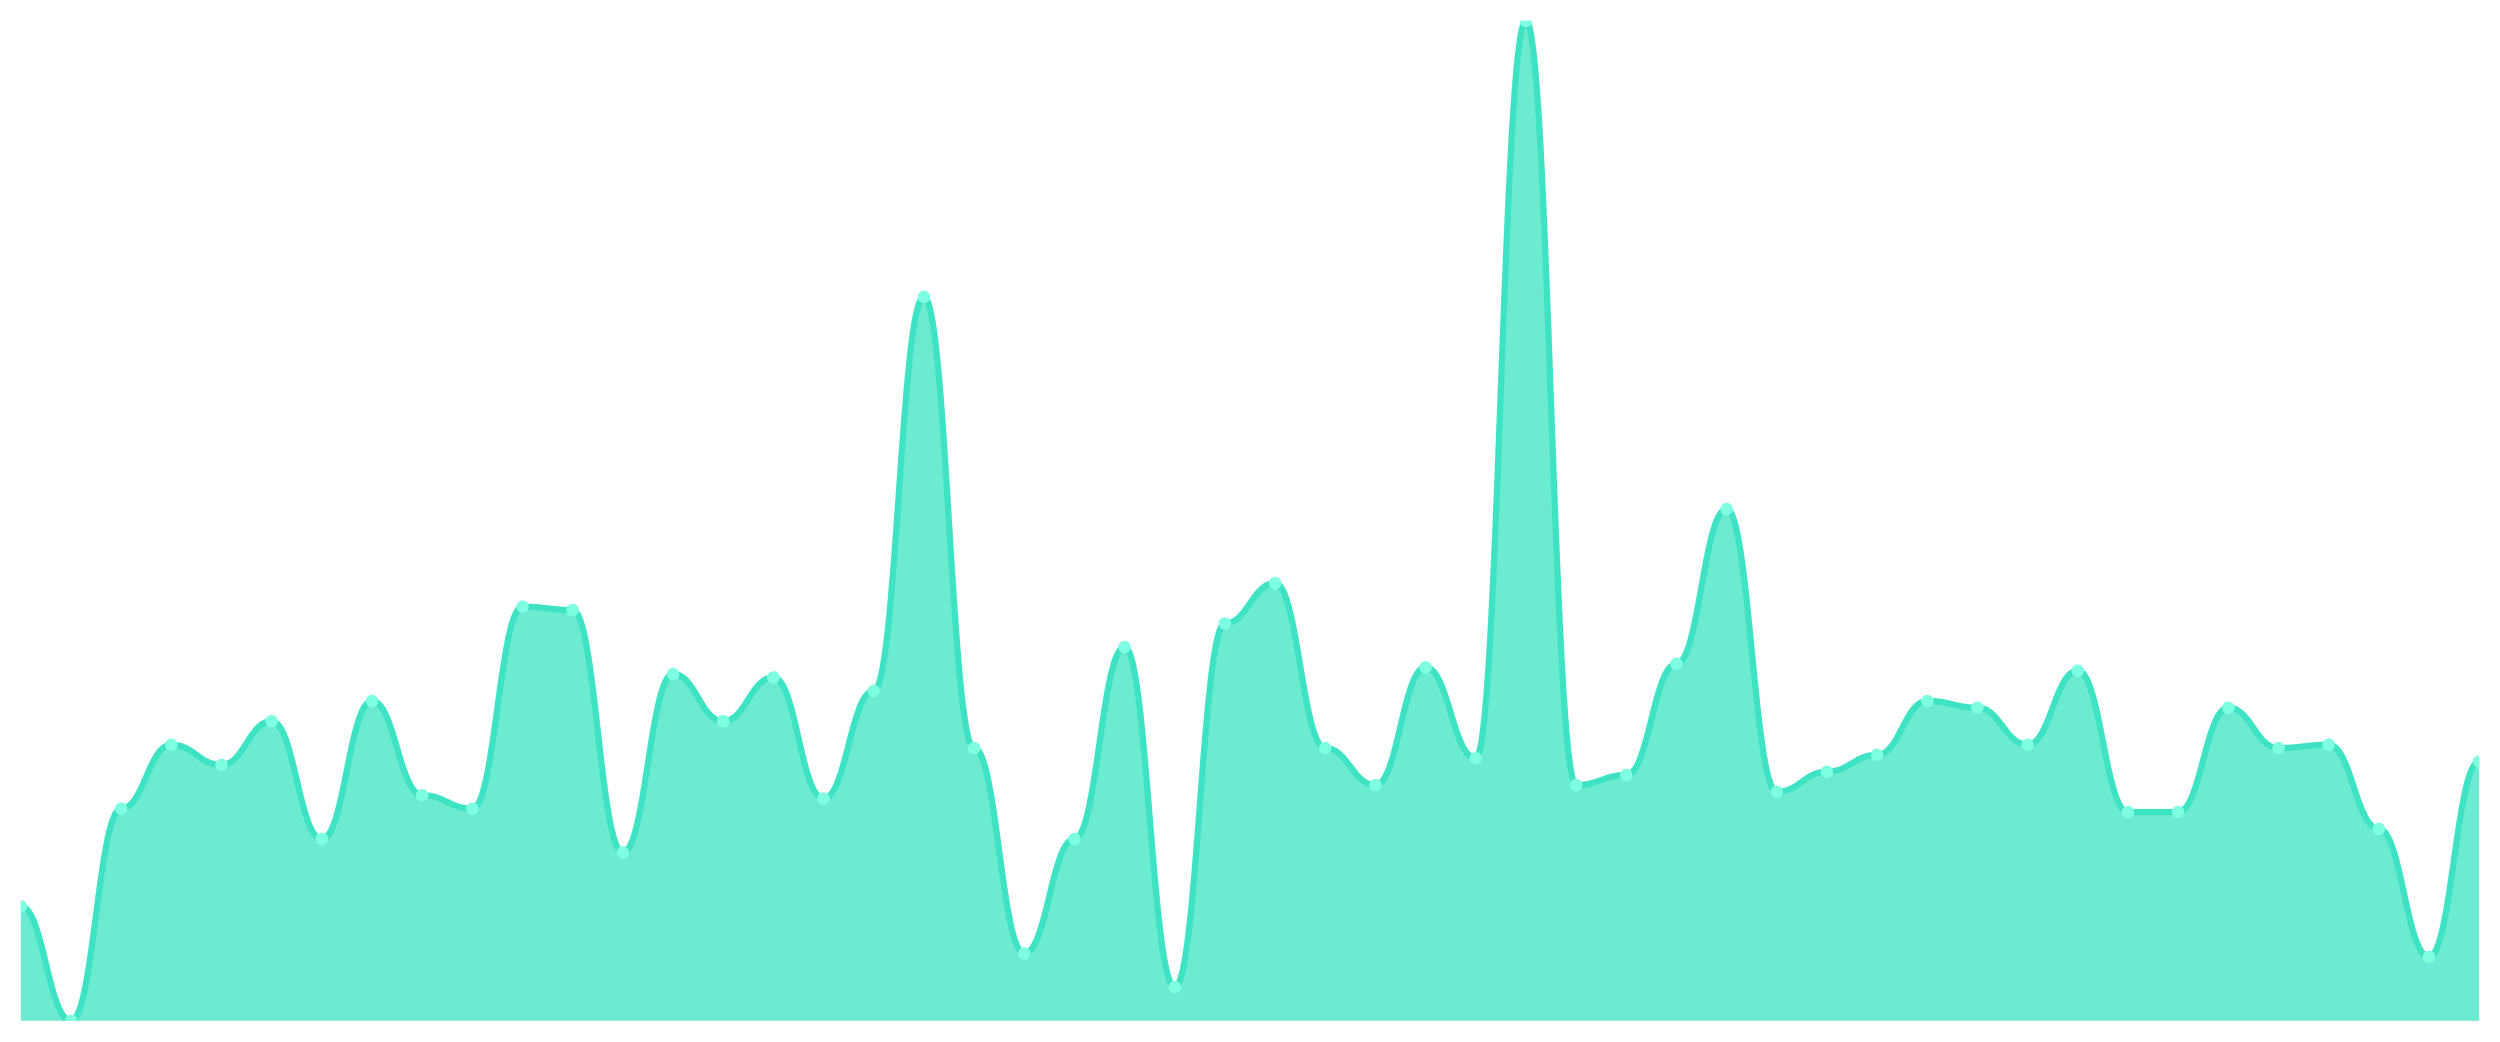
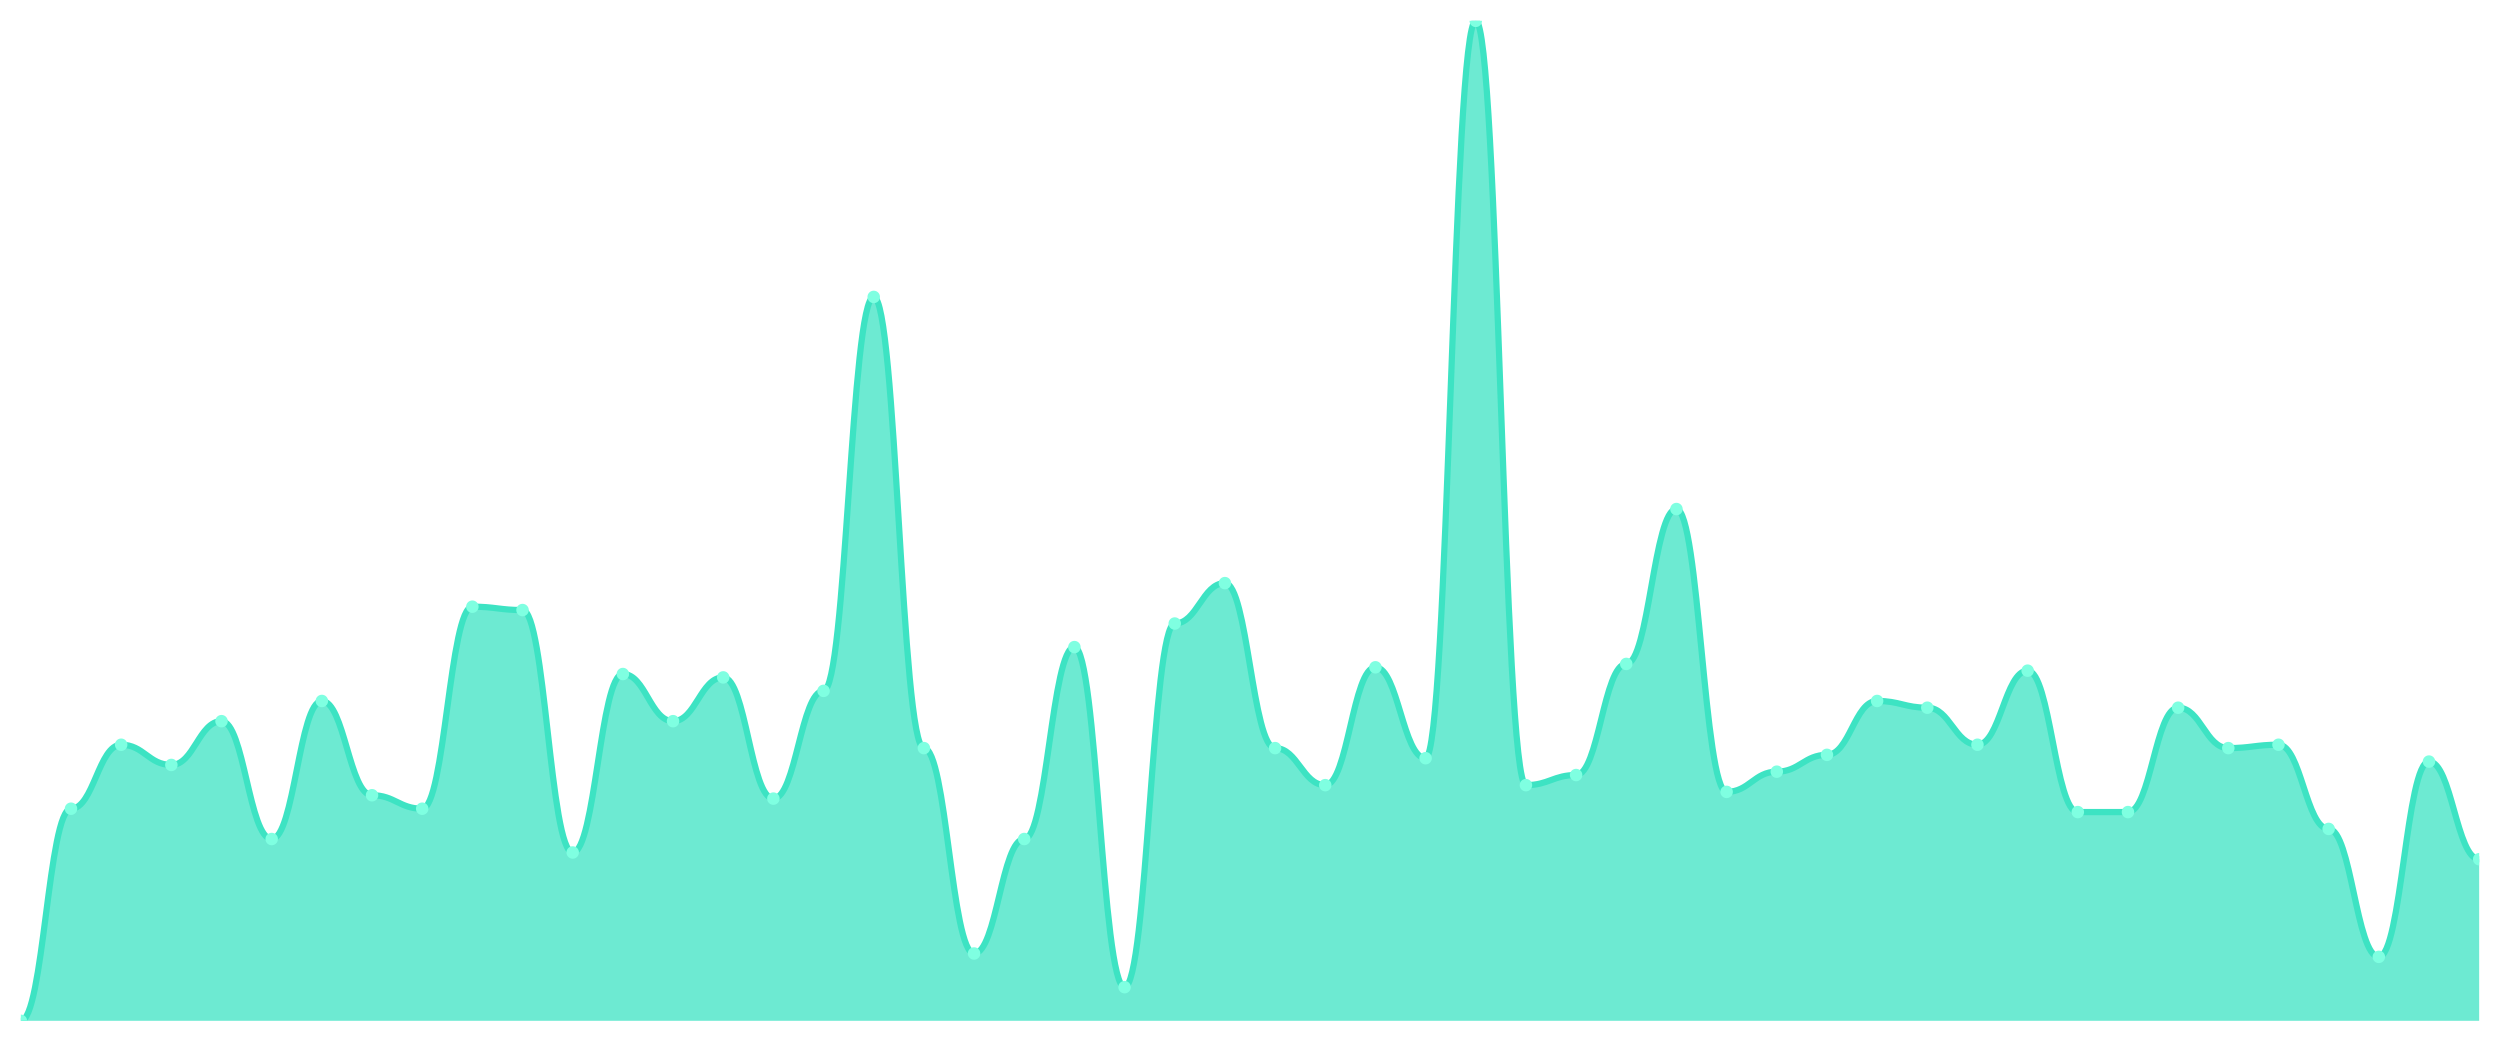
<svg xmlns="http://www.w3.org/2000/svg" viewBox="0 0 1200 500" width="1200" height="500">
  <defs>
    <clipPath id="c">
      <rect x="10" y="10" width="1180" height="480" />
    </clipPath>
  </defs>
  <rect width="1200" height="500" fill="none" />
  <g clip-path="url(#c)">
-     <path d="M 10,490 L 10,435.051 C 20.837,435.051 23.245,490 34.082,490 C 44.918,490 47.327,388.182 58.163,388.182 C 69,388.182 71.408,357.475 82.245,357.475 C 93.082,357.475 95.49,367.172 106.327,367.172 C 117.163,367.172 119.571,346.162 130.408,346.162 C 141.245,346.162 143.653,402.727 154.49,402.727 C 165.327,402.727 167.735,336.465 178.571,336.465 C 189.408,336.465 191.816,381.717 202.653,381.717 C 213.49,381.717 215.898,388.182 226.735,388.182 C 237.571,388.182 239.98,291.212 250.816,291.212 C 261.653,291.212 264.061,292.828 274.898,292.828 C 285.735,292.828 288.143,409.192 298.98,409.192 C 309.816,409.192 312.224,323.535 323.061,323.535 C 333.898,323.535 336.306,346.162 347.143,346.162 C 357.98,346.162 360.388,325.152 371.224,325.152 C 382.061,325.152 384.469,383.333 395.306,383.333 C 406.143,383.333 408.551,331.616 419.388,331.616 C 430.224,331.616 432.633,142.525 443.469,142.525 C 454.306,142.525 456.714,359.091 467.551,359.091 C 478.388,359.091 480.796,457.677 491.633,457.677 C 502.469,457.677 504.878,402.727 515.714,402.727 C 526.551,402.727 528.959,310.606 539.796,310.606 C 550.633,310.606 553.041,473.838 563.878,473.838 C 574.714,473.838 577.122,299.293 587.959,299.293 C 598.796,299.293 601.204,279.899 612.041,279.899 C 622.878,279.899 625.286,359.091 636.122,359.091 C 646.959,359.091 649.367,376.869 660.204,376.869 C 671.041,376.869 673.449,320.303 684.286,320.303 C 695.122,320.303 697.531,363.939 708.367,363.939 C 719.204,363.939 721.612,10 732.449,10 C 743.286,10 745.694,376.869 756.531,376.869 C 767.367,376.869 769.776,372.02 780.612,372.02 C 791.449,372.02 793.857,318.687 804.694,318.687 C 815.531,318.687 817.939,244.343 828.776,244.343 C 839.612,244.343 842.02,380.101 852.857,380.101 C 863.694,380.101 866.102,370.404 876.939,370.404 C 887.776,370.404 890.184,362.323 901.02,362.323 C 911.857,362.323 914.265,336.465 925.102,336.465 C 935.939,336.465 938.347,339.697 949.184,339.697 C 960.02,339.697 962.429,357.475 973.265,357.475 C 984.102,357.475 986.51,321.919 997.347,321.919 C 1008.184,321.919 1010.592,389.798 1021.429,389.798 C 1032.265,389.798 1034.673,389.798 1045.51,389.798 C 1056.347,389.798 1058.755,339.697 1069.592,339.697 C 1080.429,339.697 1082.837,359.091 1093.673,359.091 C 1104.51,359.091 1106.918,357.475 1117.755,357.475 C 1128.592,357.475 1131,397.879 1141.837,397.879 C 1152.673,397.879 1155.082,459.293 1165.918,459.293 C 1176.755,459.293 1179.163,365.556 1190,365.556 L 1190,490 Z" fill="rgba(61,227,195,0.75)" />
-     <path d="M 10,435.051 C 20.837,435.051 23.245,490 34.082,490 C 44.918,490 47.327,388.182 58.163,388.182 C 69,388.182 71.408,357.475 82.245,357.475 C 93.082,357.475 95.49,367.172 106.327,367.172 C 117.163,367.172 119.571,346.162 130.408,346.162 C 141.245,346.162 143.653,402.727 154.49,402.727 C 165.327,402.727 167.735,336.465 178.571,336.465 C 189.408,336.465 191.816,381.717 202.653,381.717 C 213.49,381.717 215.898,388.182 226.735,388.182 C 237.571,388.182 239.98,291.212 250.816,291.212 C 261.653,291.212 264.061,292.828 274.898,292.828 C 285.735,292.828 288.143,409.192 298.98,409.192 C 309.816,409.192 312.224,323.535 323.061,323.535 C 333.898,323.535 336.306,346.162 347.143,346.162 C 357.98,346.162 360.388,325.152 371.224,325.152 C 382.061,325.152 384.469,383.333 395.306,383.333 C 406.143,383.333 408.551,331.616 419.388,331.616 C 430.224,331.616 432.633,142.525 443.469,142.525 C 454.306,142.525 456.714,359.091 467.551,359.091 C 478.388,359.091 480.796,457.677 491.633,457.677 C 502.469,457.677 504.878,402.727 515.714,402.727 C 526.551,402.727 528.959,310.606 539.796,310.606 C 550.633,310.606 553.041,473.838 563.878,473.838 C 574.714,473.838 577.122,299.293 587.959,299.293 C 598.796,299.293 601.204,279.899 612.041,279.899 C 622.878,279.899 625.286,359.091 636.122,359.091 C 646.959,359.091 649.367,376.869 660.204,376.869 C 671.041,376.869 673.449,320.303 684.286,320.303 C 695.122,320.303 697.531,363.939 708.367,363.939 C 719.204,363.939 721.612,10 732.449,10 C 743.286,10 745.694,376.869 756.531,376.869 C 767.367,376.869 769.776,372.02 780.612,372.02 C 791.449,372.02 793.857,318.687 804.694,318.687 C 815.531,318.687 817.939,244.343 828.776,244.343 C 839.612,244.343 842.02,380.101 852.857,380.101 C 863.694,380.101 866.102,370.404 876.939,370.404 C 887.776,370.404 890.184,362.323 901.02,362.323 C 911.857,362.323 914.265,336.465 925.102,336.465 C 935.939,336.465 938.347,339.697 949.184,339.697 C 960.02,339.697 962.429,357.475 973.265,357.475 C 984.102,357.475 986.51,321.919 997.347,321.919 C 1008.184,321.919 1010.592,389.798 1021.429,389.798 C 1032.265,389.798 1034.673,389.798 1045.51,389.798 C 1056.347,389.798 1058.755,339.697 1069.592,339.697 C 1080.429,339.697 1082.837,359.091 1093.673,359.091 C 1104.51,359.091 1106.918,357.475 1117.755,357.475 C 1128.592,357.475 1131,397.879 1141.837,397.879 C 1152.673,397.879 1155.082,459.293 1165.918,459.293 C 1176.755,459.293 1179.163,365.556 1190,365.556" fill="none" stroke="#3de3c3" stroke-width="3" stroke-linecap="round" stroke-linejoin="round" />
-     <circle cx="10" cy="435.051" r="3" fill="#7fffe1" />
-     <circle cx="34.082" cy="490" r="3" fill="#7fffe1" />
-     <circle cx="58.163" cy="388.182" r="3" fill="#7fffe1" />
-     <circle cx="82.245" cy="357.475" r="3" fill="#7fffe1" />
-     <circle cx="106.327" cy="367.172" r="3" fill="#7fffe1" />
-     <circle cx="130.408" cy="346.162" r="3" fill="#7fffe1" />
-     <circle cx="154.49" cy="402.727" r="3" fill="#7fffe1" />
-     <circle cx="178.571" cy="336.465" r="3" fill="#7fffe1" />
-     <circle cx="202.653" cy="381.717" r="3" fill="#7fffe1" />
-     <circle cx="226.735" cy="388.182" r="3" fill="#7fffe1" />
-     <circle cx="250.816" cy="291.212" r="3" fill="#7fffe1" />
-     <circle cx="274.898" cy="292.828" r="3" fill="#7fffe1" />
-     <circle cx="298.98" cy="409.192" r="3" fill="#7fffe1" />
-     <circle cx="323.061" cy="323.535" r="3" fill="#7fffe1" />
-     <circle cx="347.143" cy="346.162" r="3" fill="#7fffe1" />
-     <circle cx="371.224" cy="325.152" r="3" fill="#7fffe1" />
-     <circle cx="395.306" cy="383.333" r="3" fill="#7fffe1" />
-     <circle cx="419.388" cy="331.616" r="3" fill="#7fffe1" />
-     <circle cx="443.469" cy="142.525" r="3" fill="#7fffe1" />
-     <circle cx="467.551" cy="359.091" r="3" fill="#7fffe1" />
-     <circle cx="491.633" cy="457.677" r="3" fill="#7fffe1" />
-     <circle cx="515.714" cy="402.727" r="3" fill="#7fffe1" />
-     <circle cx="539.796" cy="310.606" r="3" fill="#7fffe1" />
-     <circle cx="563.878" cy="473.838" r="3" fill="#7fffe1" />
-     <circle cx="587.959" cy="299.293" r="3" fill="#7fffe1" />
-     <circle cx="612.041" cy="279.899" r="3" fill="#7fffe1" />
-     <circle cx="636.122" cy="359.091" r="3" fill="#7fffe1" />
-     <circle cx="660.204" cy="376.869" r="3" fill="#7fffe1" />
-     <circle cx="684.286" cy="320.303" r="3" fill="#7fffe1" />
-     <circle cx="708.367" cy="363.939" r="3" fill="#7fffe1" />
-     <circle cx="732.449" cy="10" r="3" fill="#7fffe1" />
-     <circle cx="756.531" cy="376.869" r="3" fill="#7fffe1" />
-     <circle cx="780.612" cy="372.02" r="3" fill="#7fffe1" />
-     <circle cx="804.694" cy="318.687" r="3" fill="#7fffe1" />
-     <circle cx="828.776" cy="244.343" r="3" fill="#7fffe1" />
-     <circle cx="852.857" cy="380.101" r="3" fill="#7fffe1" />
-     <circle cx="876.939" cy="370.404" r="3" fill="#7fffe1" />
-     <circle cx="901.02" cy="362.323" r="3" fill="#7fffe1" />
-     <circle cx="925.102" cy="336.465" r="3" fill="#7fffe1" />
-     <circle cx="949.184" cy="339.697" r="3" fill="#7fffe1" />
-     <circle cx="973.265" cy="357.475" r="3" fill="#7fffe1" />
-     <circle cx="997.347" cy="321.919" r="3" fill="#7fffe1" />
+     <path d="M 10,490 L 10,490 C 20.837,490 23.245,388.182 34.082,388.182 C 44.918,388.182 47.327,357.475 58.163,357.475 C 69,357.475 71.408,367.172 82.245,367.172 C 93.082,367.172 95.49,346.162 106.327,346.162 C 117.163,346.162 119.571,402.727 130.408,402.727 C 141.245,402.727 143.653,336.465 154.49,336.465 C 165.327,336.465 167.735,381.717 178.571,381.717 C 189.408,381.717 191.816,388.182 202.653,388.182 C 213.49,388.182 215.898,291.212 226.735,291.212 C 237.571,291.212 239.98,292.828 250.816,292.828 C 261.653,292.828 264.061,409.192 274.898,409.192 C 285.735,409.192 288.143,323.535 298.98,323.535 C 309.816,323.535 312.224,346.162 323.061,346.162 C 333.898,346.162 336.306,325.152 347.143,325.152 C 357.98,325.152 360.388,383.333 371.224,383.333 C 382.061,383.333 384.469,331.616 395.306,331.616 C 406.143,331.616 408.551,142.525 419.388,142.525 C 430.224,142.525 432.633,359.091 443.469,359.091 C 454.306,359.091 456.714,457.677 467.551,457.677 C 478.388,457.677 480.796,402.727 491.633,402.727 C 502.469,402.727 504.878,310.606 515.714,310.606 C 526.551,310.606 528.959,473.838 539.796,473.838 C 550.633,473.838 553.041,299.293 563.878,299.293 C 574.714,299.293 577.122,279.899 587.959,279.899 C 598.796,279.899 601.204,359.091 612.041,359.091 C 622.878,359.091 625.286,376.869 636.122,376.869 C 646.959,376.869 649.367,320.303 660.204,320.303 C 671.041,320.303 673.449,363.939 684.286,363.939 C 695.122,363.939 697.531,10 708.367,10 C 719.204,10 721.612,376.869 732.449,376.869 C 743.286,376.869 745.694,372.02 756.531,372.02 C 767.367,372.02 769.776,318.687 780.612,318.687 C 791.449,318.687 793.857,244.343 804.694,244.343 C 815.531,244.343 817.939,380.101 828.776,380.101 C 839.612,380.101 842.02,370.404 852.857,370.404 C 863.694,370.404 866.102,362.323 876.939,362.323 C 887.776,362.323 890.184,336.465 901.02,336.465 C 911.857,336.465 914.265,339.697 925.102,339.697 C 935.939,339.697 938.347,357.475 949.184,357.475 C 960.02,357.475 962.429,321.919 973.265,321.919 C 984.102,321.919 986.51,389.798 997.347,389.798 C 1008.184,389.798 1010.592,389.798 1021.429,389.798 C 1032.265,389.798 1034.673,339.697 1045.51,339.697 C 1056.347,339.697 1058.755,359.091 1069.592,359.091 C 1080.429,359.091 1082.837,357.475 1093.673,357.475 C 1104.51,357.475 1106.918,397.879 1117.755,397.879 C 1128.592,397.879 1131,459.293 1141.837,459.293 C 1152.673,459.293 1155.082,365.556 1165.918,365.556 C 1176.755,365.556 1179.163,412.424 1190,412.424 L 1190,490 Z" fill="rgba(61,227,195,0.75)" />
+     <path d="M 10,490 C 20.837,490 23.245,388.182 34.082,388.182 C 44.918,388.182 47.327,357.475 58.163,357.475 C 69,357.475 71.408,367.172 82.245,367.172 C 93.082,367.172 95.49,346.162 106.327,346.162 C 117.163,346.162 119.571,402.727 130.408,402.727 C 141.245,402.727 143.653,336.465 154.49,336.465 C 165.327,336.465 167.735,381.717 178.571,381.717 C 189.408,381.717 191.816,388.182 202.653,388.182 C 213.49,388.182 215.898,291.212 226.735,291.212 C 237.571,291.212 239.98,292.828 250.816,292.828 C 261.653,292.828 264.061,409.192 274.898,409.192 C 285.735,409.192 288.143,323.535 298.98,323.535 C 309.816,323.535 312.224,346.162 323.061,346.162 C 333.898,346.162 336.306,325.152 347.143,325.152 C 357.98,325.152 360.388,383.333 371.224,383.333 C 382.061,383.333 384.469,331.616 395.306,331.616 C 406.143,331.616 408.551,142.525 419.388,142.525 C 430.224,142.525 432.633,359.091 443.469,359.091 C 454.306,359.091 456.714,457.677 467.551,457.677 C 478.388,457.677 480.796,402.727 491.633,402.727 C 502.469,402.727 504.878,310.606 515.714,310.606 C 526.551,310.606 528.959,473.838 539.796,473.838 C 550.633,473.838 553.041,299.293 563.878,299.293 C 574.714,299.293 577.122,279.899 587.959,279.899 C 598.796,279.899 601.204,359.091 612.041,359.091 C 622.878,359.091 625.286,376.869 636.122,376.869 C 646.959,376.869 649.367,320.303 660.204,320.303 C 671.041,320.303 673.449,363.939 684.286,363.939 C 695.122,363.939 697.531,10 708.367,10 C 719.204,10 721.612,376.869 732.449,376.869 C 743.286,376.869 745.694,372.02 756.531,372.02 C 767.367,372.02 769.776,318.687 780.612,318.687 C 791.449,318.687 793.857,244.343 804.694,244.343 C 815.531,244.343 817.939,380.101 828.776,380.101 C 839.612,380.101 842.02,370.404 852.857,370.404 C 863.694,370.404 866.102,362.323 876.939,362.323 C 887.776,362.323 890.184,336.465 901.02,336.465 C 911.857,336.465 914.265,339.697 925.102,339.697 C 935.939,339.697 938.347,357.475 949.184,357.475 C 960.02,357.475 962.429,321.919 973.265,321.919 C 984.102,321.919 986.51,389.798 997.347,389.798 C 1008.184,389.798 1010.592,389.798 1021.429,389.798 C 1032.265,389.798 1034.673,339.697 1045.51,339.697 C 1056.347,339.697 1058.755,359.091 1069.592,359.091 C 1080.429,359.091 1082.837,357.475 1093.673,357.475 C 1104.51,357.475 1106.918,397.879 1117.755,397.879 C 1128.592,397.879 1131,459.293 1141.837,459.293 C 1152.673,459.293 1155.082,365.556 1165.918,365.556 C 1176.755,365.556 1179.163,412.424 1190,412.424" fill="none" stroke="#3de3c3" stroke-width="3" stroke-linecap="round" stroke-linejoin="round" />
+     <circle cx="10" cy="490" r="3" fill="#7fffe1" />
+     <circle cx="34.082" cy="388.182" r="3" fill="#7fffe1" />
+     <circle cx="58.163" cy="357.475" r="3" fill="#7fffe1" />
+     <circle cx="82.245" cy="367.172" r="3" fill="#7fffe1" />
+     <circle cx="106.327" cy="346.162" r="3" fill="#7fffe1" />
+     <circle cx="130.408" cy="402.727" r="3" fill="#7fffe1" />
+     <circle cx="154.49" cy="336.465" r="3" fill="#7fffe1" />
+     <circle cx="178.571" cy="381.717" r="3" fill="#7fffe1" />
+     <circle cx="202.653" cy="388.182" r="3" fill="#7fffe1" />
+     <circle cx="226.735" cy="291.212" r="3" fill="#7fffe1" />
+     <circle cx="250.816" cy="292.828" r="3" fill="#7fffe1" />
+     <circle cx="274.898" cy="409.192" r="3" fill="#7fffe1" />
+     <circle cx="298.98" cy="323.535" r="3" fill="#7fffe1" />
+     <circle cx="323.061" cy="346.162" r="3" fill="#7fffe1" />
+     <circle cx="347.143" cy="325.152" r="3" fill="#7fffe1" />
+     <circle cx="371.224" cy="383.333" r="3" fill="#7fffe1" />
+     <circle cx="395.306" cy="331.616" r="3" fill="#7fffe1" />
+     <circle cx="419.388" cy="142.525" r="3" fill="#7fffe1" />
+     <circle cx="443.469" cy="359.091" r="3" fill="#7fffe1" />
+     <circle cx="467.551" cy="457.677" r="3" fill="#7fffe1" />
+     <circle cx="491.633" cy="402.727" r="3" fill="#7fffe1" />
+     <circle cx="515.714" cy="310.606" r="3" fill="#7fffe1" />
+     <circle cx="539.796" cy="473.838" r="3" fill="#7fffe1" />
+     <circle cx="563.878" cy="299.293" r="3" fill="#7fffe1" />
+     <circle cx="587.959" cy="279.899" r="3" fill="#7fffe1" />
+     <circle cx="612.041" cy="359.091" r="3" fill="#7fffe1" />
+     <circle cx="636.122" cy="376.869" r="3" fill="#7fffe1" />
+     <circle cx="660.204" cy="320.303" r="3" fill="#7fffe1" />
+     <circle cx="684.286" cy="363.939" r="3" fill="#7fffe1" />
+     <circle cx="708.367" cy="10" r="3" fill="#7fffe1" />
+     <circle cx="732.449" cy="376.869" r="3" fill="#7fffe1" />
+     <circle cx="756.531" cy="372.02" r="3" fill="#7fffe1" />
+     <circle cx="780.612" cy="318.687" r="3" fill="#7fffe1" />
+     <circle cx="804.694" cy="244.343" r="3" fill="#7fffe1" />
+     <circle cx="828.776" cy="380.101" r="3" fill="#7fffe1" />
+     <circle cx="852.857" cy="370.404" r="3" fill="#7fffe1" />
+     <circle cx="876.939" cy="362.323" r="3" fill="#7fffe1" />
+     <circle cx="901.02" cy="336.465" r="3" fill="#7fffe1" />
+     <circle cx="925.102" cy="339.697" r="3" fill="#7fffe1" />
+     <circle cx="949.184" cy="357.475" r="3" fill="#7fffe1" />
+     <circle cx="973.265" cy="321.919" r="3" fill="#7fffe1" />
+     <circle cx="997.347" cy="389.798" r="3" fill="#7fffe1" />
    <circle cx="1021.429" cy="389.798" r="3" fill="#7fffe1" />
-     <circle cx="1045.51" cy="389.798" r="3" fill="#7fffe1" />
-     <circle cx="1069.592" cy="339.697" r="3" fill="#7fffe1" />
-     <circle cx="1093.673" cy="359.091" r="3" fill="#7fffe1" />
-     <circle cx="1117.755" cy="357.475" r="3" fill="#7fffe1" />
-     <circle cx="1141.837" cy="397.879" r="3" fill="#7fffe1" />
-     <circle cx="1165.918" cy="459.293" r="3" fill="#7fffe1" />
-     <circle cx="1190" cy="365.556" r="3" fill="#7fffe1" />
+     <circle cx="1045.51" cy="339.697" r="3" fill="#7fffe1" />
+     <circle cx="1069.592" cy="359.091" r="3" fill="#7fffe1" />
+     <circle cx="1093.673" cy="357.475" r="3" fill="#7fffe1" />
+     <circle cx="1117.755" cy="397.879" r="3" fill="#7fffe1" />
+     <circle cx="1141.837" cy="459.293" r="3" fill="#7fffe1" />
+     <circle cx="1165.918" cy="365.556" r="3" fill="#7fffe1" />
+     <circle cx="1190" cy="412.424" r="3" fill="#7fffe1" />
  </g>
</svg>
